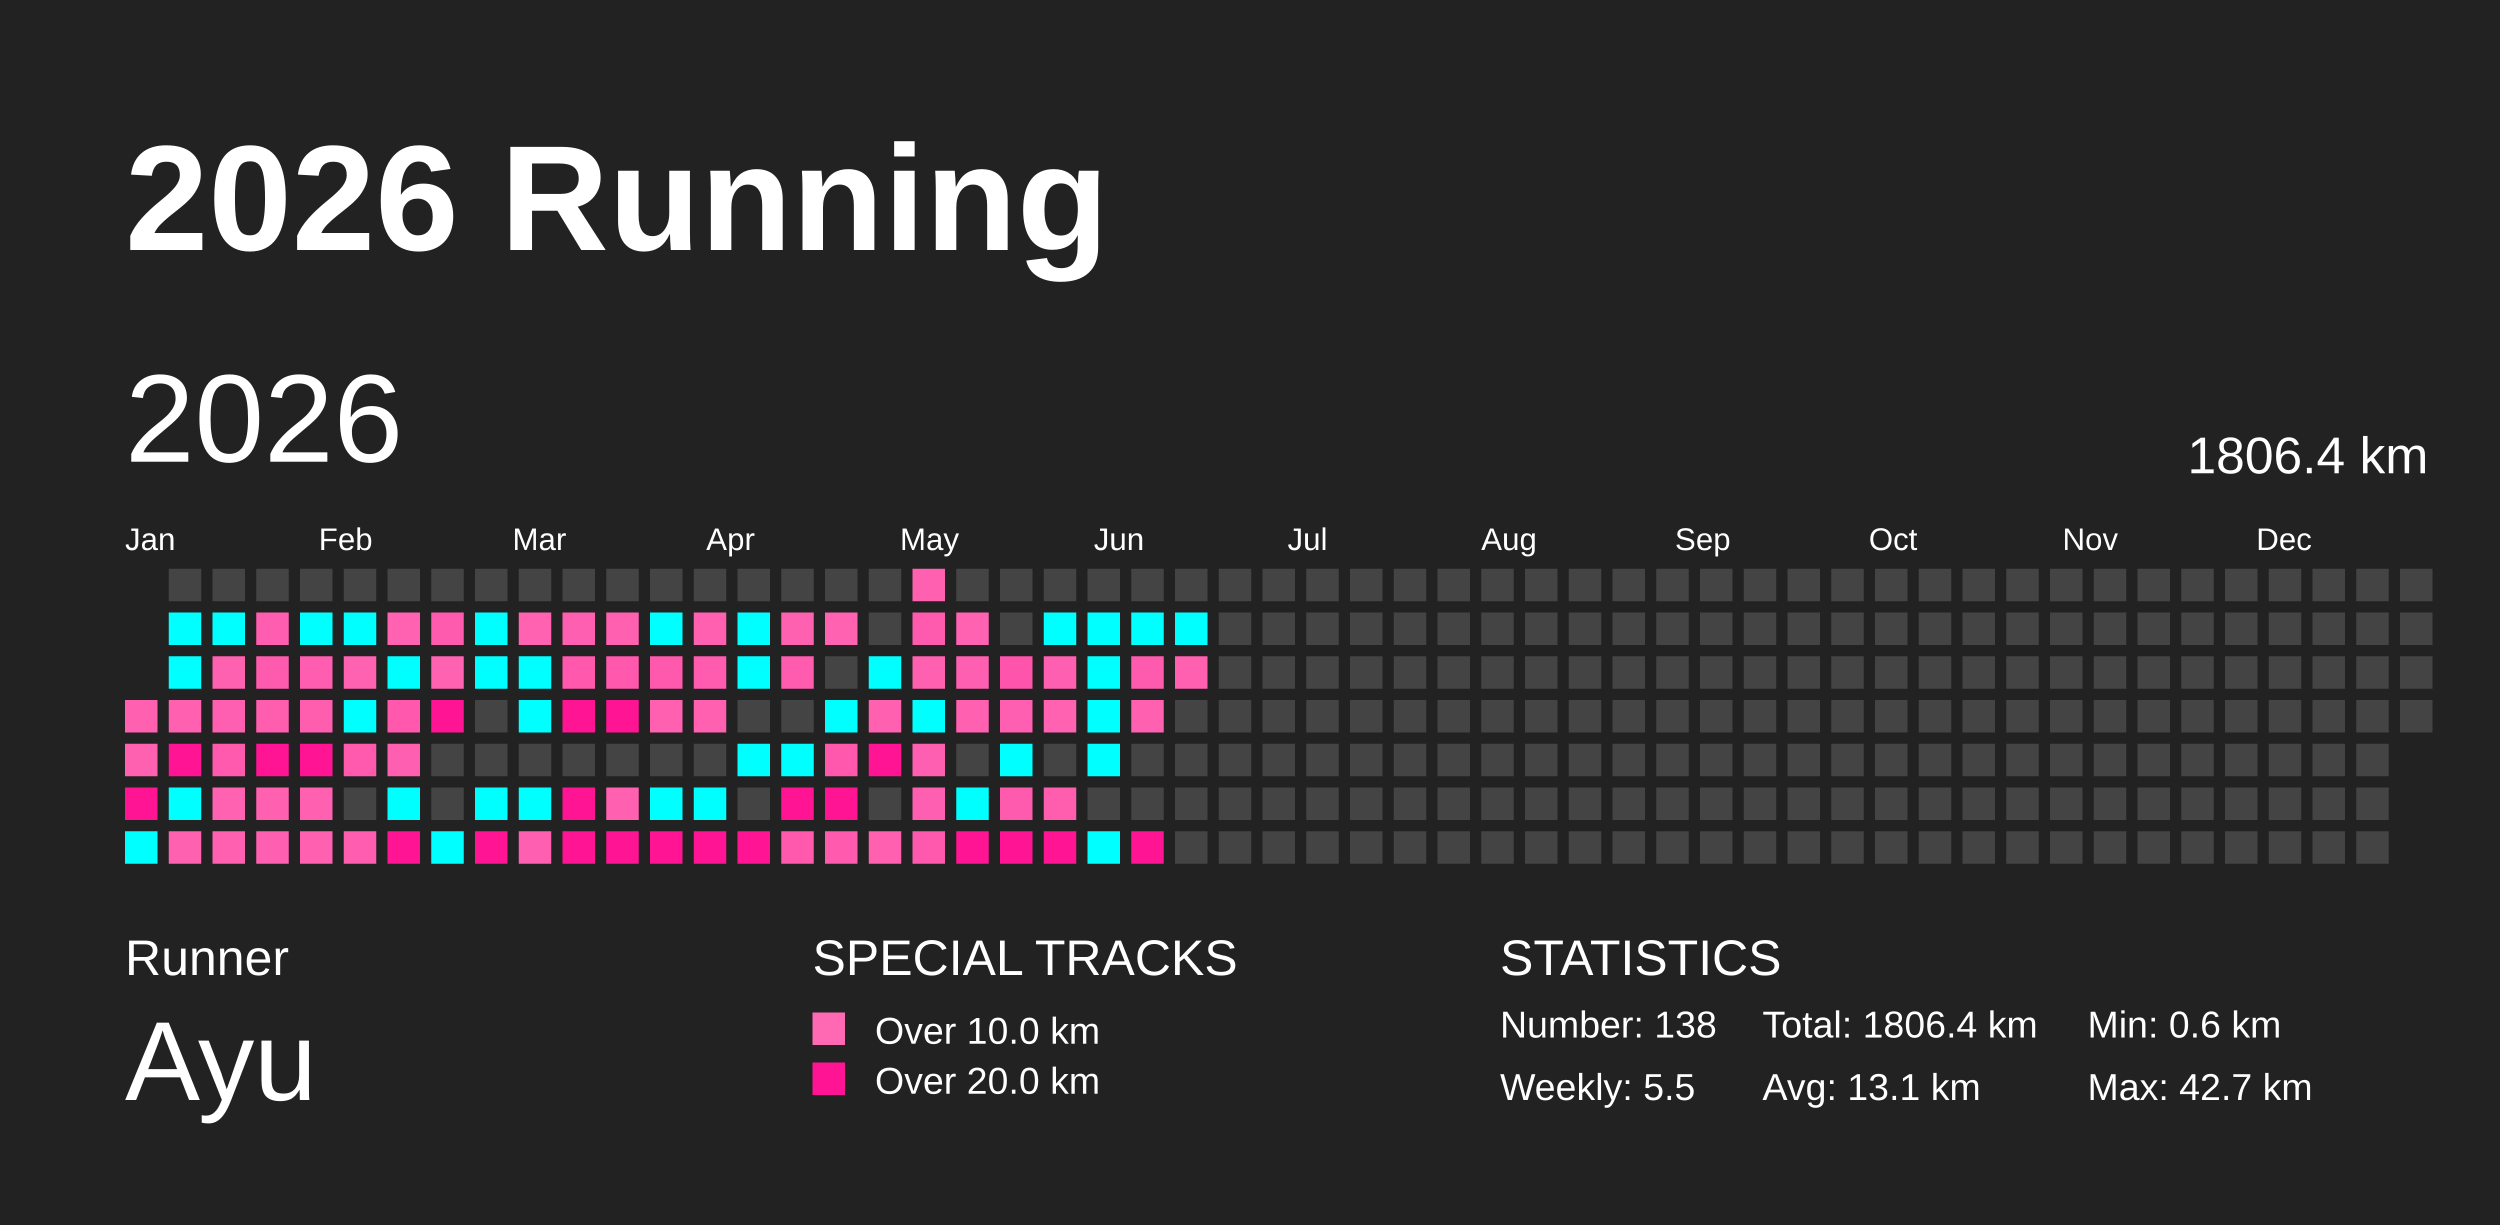
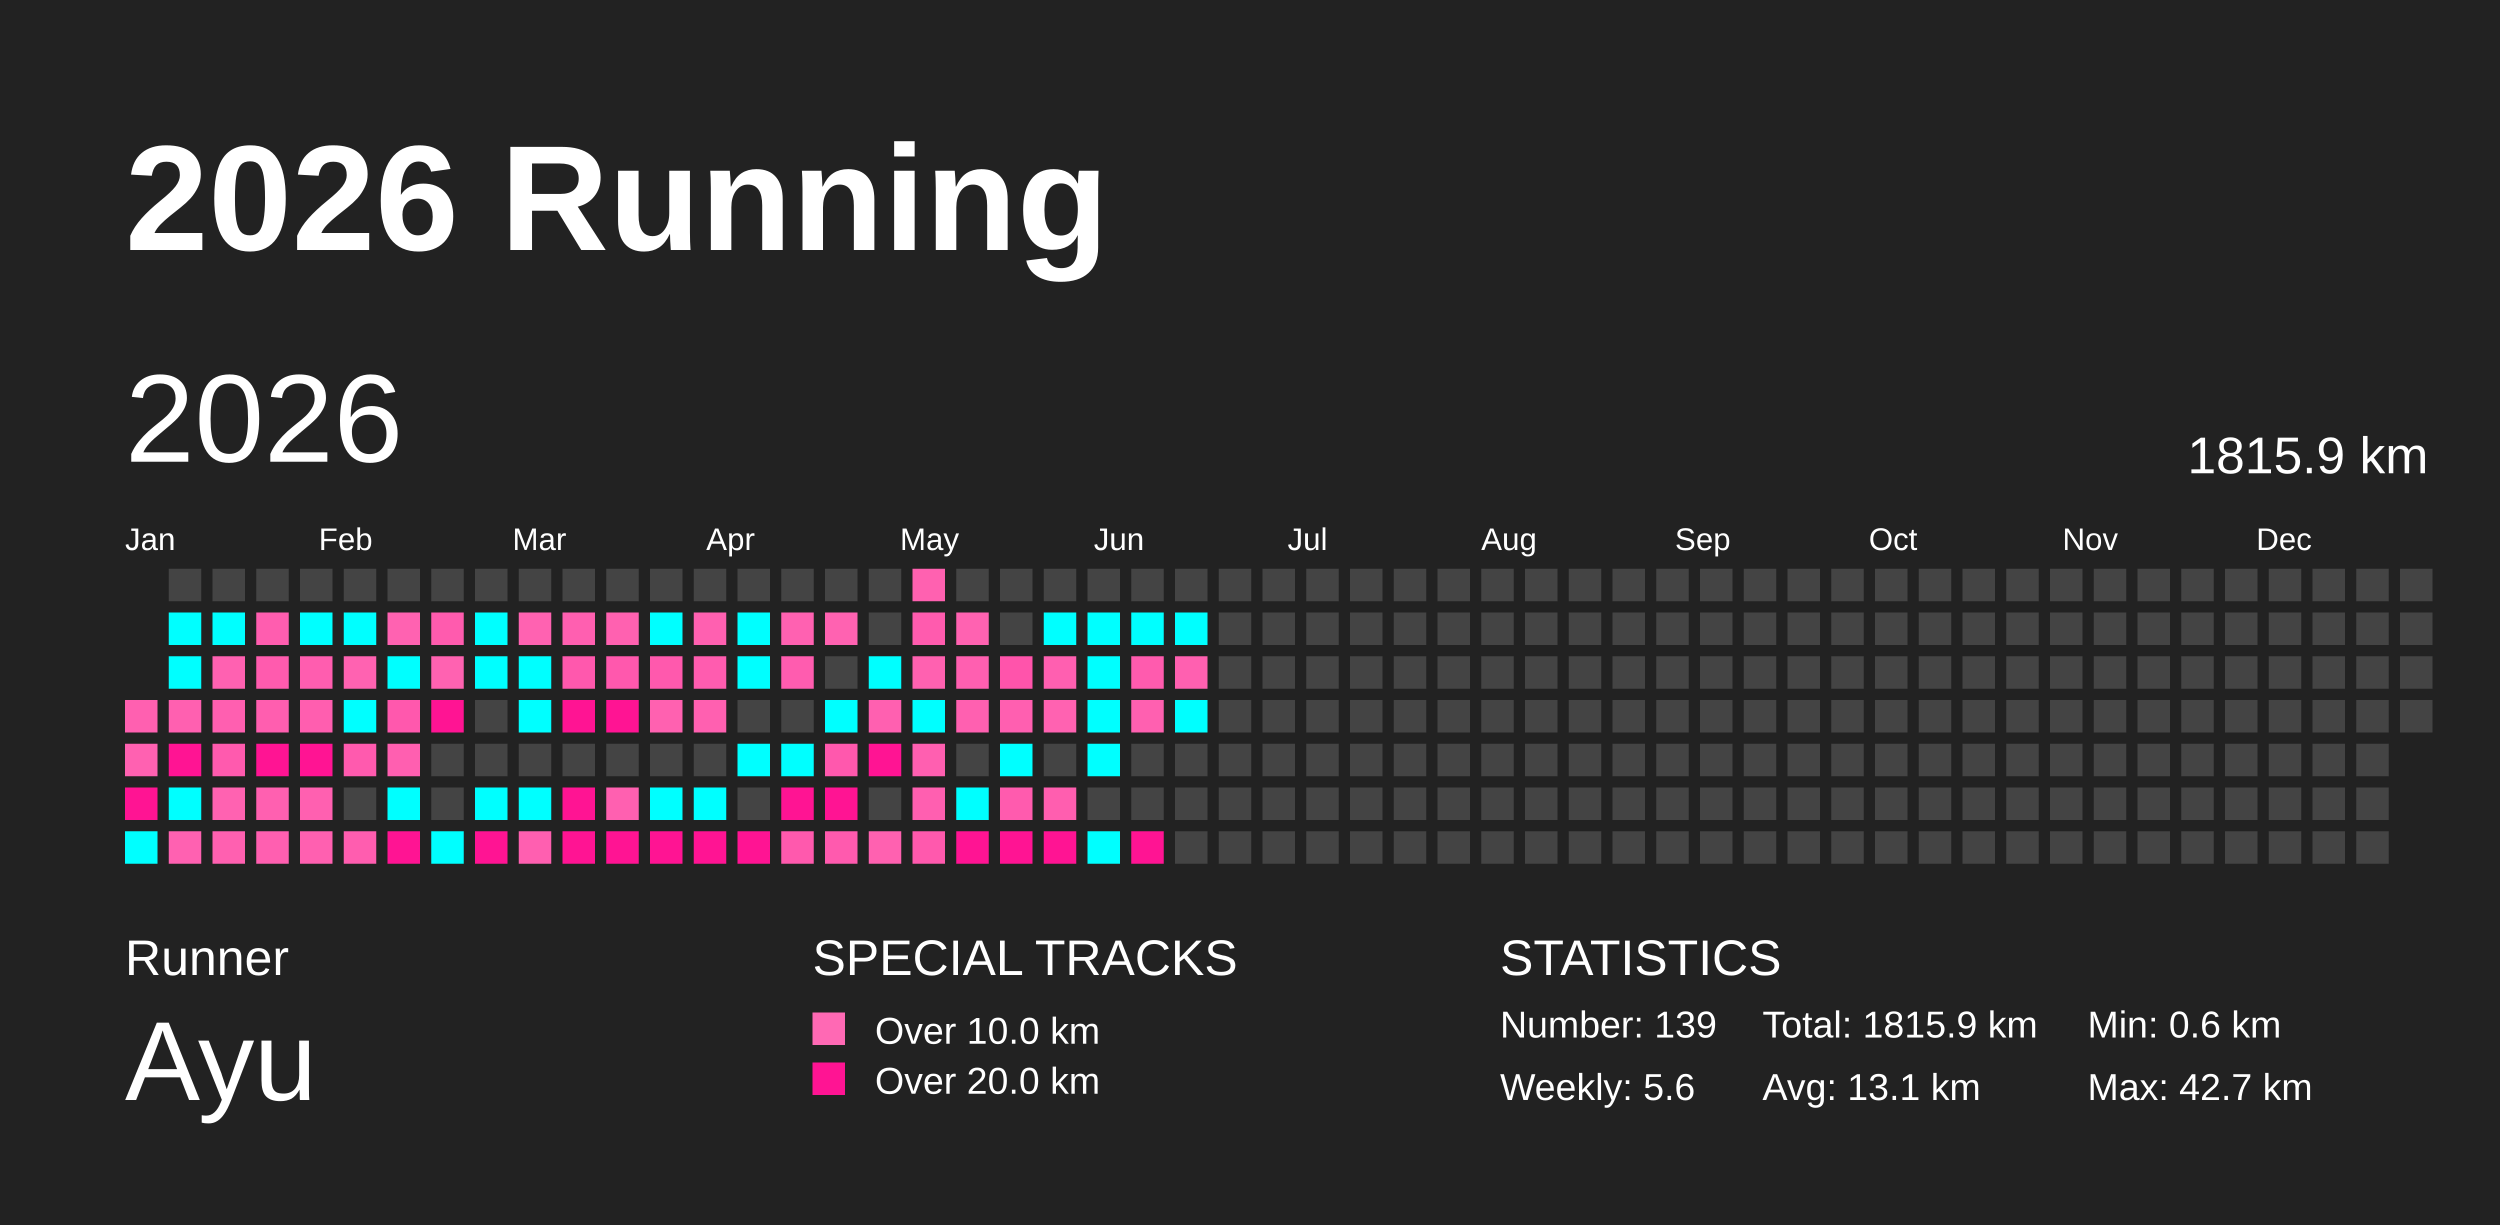
<svg xmlns="http://www.w3.org/2000/svg" baseProfile="full" height="98mm" version="1.1" viewBox="0,0,200,98" width="200mm">
  <defs />
  <rect fill="#222222" height="98" width="200" x="0" y="0" />
  <text fill="#FFFFFF" style="font-size:12px; font-family:Arial; font-weight:bold;" x="10" y="20">2026 Running</text>
  <text fill="#FFFFFF" style="font-size:4px; font-family:Arial" x="10" y="78">Runner</text>
  <text fill="#FFFFFF" style="font-size:9px; font-family:Arial" x="10" y="88">Ayu</text>
  <text fill="#FFFFFF" style="font-size:4px; font-family:Arial" x="65" y="78">SPECIAL TRACKS</text>
  <rect fill="#ff69b4" height="2.6" width="2.6" x="65" y="81" />
  <text fill="#FFFFFF" style="font-size:3px; font-family:Arial" x="70" y="83.5">Over 10.0 km</text>
  <rect fill="#ff1493" height="2.6" width="2.6" x="65" y="85" />
  <text fill="#FFFFFF" style="font-size:3px; font-family:Arial" x="70" y="87.5">Over 20.0 km</text>
  <text fill="#FFFFFF" style="font-size:4px; font-family:Arial" x="120" y="78">STATISTICS</text>
-   <text fill="#FFFFFF" style="font-size:3px; font-family:Arial" x="120" y="83">Number: 138</text>
-   <text fill="#FFFFFF" style="font-size:3px; font-family:Arial" x="120" y="88">Weekly: 5.5</text>
-   <text fill="#FFFFFF" style="font-size:3px; font-family:Arial" x="141" y="83">Total: 1806.4 km</text>
+   <text fill="#FFFFFF" style="font-size:3px; font-family:Arial" x="120" y="83">Number: 139</text>
+   <text fill="#FFFFFF" style="font-size:3px; font-family:Arial" x="120" y="88">Weekly: 5.6</text>
+   <text fill="#FFFFFF" style="font-size:3px; font-family:Arial" x="141" y="83">Total: 1815.9 km</text>
  <text fill="#FFFFFF" style="font-size:3px; font-family:Arial" x="141" y="88">Avg: 13.1 km</text>
  <text fill="#FFFFFF" style="font-size:3px; font-family:Arial" x="167" y="83">Min: 0.6 km</text>
  <text fill="#FFFFFF" style="font-size:3px; font-family:Arial" x="167" y="88">Max: 42.7 km</text>
  <text dominant-baseline="hanging" fill="#FFFFFF" style="font-size:10.0px; font-family:Arial;" x="10" y="30">2026</text>
-   <text dominant-baseline="hanging" fill="#FFFFFF" style="font-size:4.125px; font-family:Arial;" x="175" y="35">1806.4 km</text>
+   <text dominant-baseline="hanging" fill="#FFFFFF" style="font-size:4.125px; font-family:Arial;" x="175" y="35">1815.9 km</text>
  <text fill="#FFFFFF" style="font-size:2.5px; font-family:Arial" x="10.0" y="44">Jan</text>
  <text fill="#FFFFFF" style="font-size:2.5px; font-family:Arial" x="25.5" y="44">Feb</text>
  <text fill="#FFFFFF" style="font-size:2.5px; font-family:Arial" x="41.0" y="44">Mar</text>
  <text fill="#FFFFFF" style="font-size:2.5px; font-family:Arial" x="56.5" y="44">Apr</text>
  <text fill="#FFFFFF" style="font-size:2.5px; font-family:Arial" x="72.0" y="44">May</text>
  <text fill="#FFFFFF" style="font-size:2.5px; font-family:Arial" x="87.5" y="44">Jun</text>
  <text fill="#FFFFFF" style="font-size:2.5px; font-family:Arial" x="103.0" y="44">Jul</text>
  <text fill="#FFFFFF" style="font-size:2.5px; font-family:Arial" x="118.5" y="44">Aug</text>
  <text fill="#FFFFFF" style="font-size:2.5px; font-family:Arial" x="134.0" y="44">Sep</text>
  <text fill="#FFFFFF" style="font-size:2.5px; font-family:Arial" x="149.5" y="44">Oct</text>
  <text fill="#FFFFFF" style="font-size:2.5px; font-family:Arial" x="165.0" y="44">Nov</text>
  <text fill="#FFFFFF" style="font-size:2.5px; font-family:Arial" x="180.5" y="44">Dec</text>
  <rect fill="#ff60b0" height="2.6" width="2.6" x="10.0" y="56.0" />
  <rect fill="#ff61b1" height="2.6" width="2.6" x="10.0" y="59.5" />
  <rect fill="#ff1493" height="2.6" width="2.6" x="10.0" y="63.0" />
  <rect fill="#00ffff" height="2.6" width="2.6" x="10.0" y="66.5" />
  <rect fill="#444444" height="2.6" width="2.6" x="13.5" y="45.5" />
  <rect fill="#00ffff" height="2.6" width="2.6" x="13.5" y="49.0" />
  <rect fill="#00ffff" height="2.6" width="2.6" x="13.5" y="52.5" />
  <rect fill="#ff60b0" height="2.6" width="2.6" x="13.5" y="56.0" />
  <rect fill="#ff1493" height="2.6" width="2.6" x="13.5" y="59.5" />
  <rect fill="#00ffff" height="2.6" width="2.6" x="13.5" y="63.0" />
  <rect fill="#ff61b1" height="2.6" width="2.6" x="13.5" y="66.5" />
  <rect fill="#444444" height="2.6" width="2.6" x="17.0" y="45.5" />
  <rect fill="#00ffff" height="2.6" width="2.6" x="17.0" y="49.0" />
  <rect fill="#ff61b1" height="2.6" width="2.6" x="17.0" y="52.5" />
  <rect fill="#ff5fb0" height="2.6" width="2.6" x="17.0" y="56.0" />
  <rect fill="#ff5aae" height="2.6" width="2.6" x="17.0" y="59.5" />
  <rect fill="#ff62b1" height="2.6" width="2.6" x="17.0" y="63.0" />
  <rect fill="#ff60b0" height="2.6" width="2.6" x="17.0" y="66.5" />
  <rect fill="#444444" height="2.6" width="2.6" x="20.5" y="45.5" />
  <rect fill="#ff5daf" height="2.6" width="2.6" x="20.5" y="49.0" />
  <rect fill="#ff5bae" height="2.6" width="2.6" x="20.5" y="52.5" />
  <rect fill="#ff5eaf" height="2.6" width="2.6" x="20.5" y="56.0" />
  <rect fill="#ff1493" height="2.6" width="2.6" x="20.5" y="59.5" />
  <rect fill="#ff60b0" height="2.6" width="2.6" x="20.5" y="63.0" />
  <rect fill="#ff5fb0" height="2.6" width="2.6" x="20.5" y="66.5" />
  <rect fill="#444444" height="2.6" width="2.6" x="24.0" y="45.5" />
  <rect fill="#00ffff" height="2.6" width="2.6" x="24.0" y="49.0" />
  <rect fill="#ff5daf" height="2.6" width="2.6" x="24.0" y="52.5" />
  <rect fill="#ff5eaf" height="2.6" width="2.6" x="24.0" y="56.0" />
  <rect fill="#ff1493" height="2.6" width="2.6" x="24.0" y="59.5" />
  <rect fill="#ff60b0" height="2.6" width="2.6" x="24.0" y="63.0" />
  <rect fill="#ff60b0" height="2.6" width="2.6" x="24.0" y="66.5" />
  <rect fill="#444444" height="2.6" width="2.6" x="27.5" y="45.5" />
  <rect fill="#00ffff" height="2.6" width="2.6" x="27.5" y="49.0" />
  <rect fill="#ff62b1" height="2.6" width="2.6" x="27.5" y="52.5" />
  <rect fill="#00ffff" height="2.6" width="2.6" x="27.5" y="56.0" />
  <rect fill="#ff5aae" height="2.6" width="2.6" x="27.5" y="59.5" />
  <rect fill="#444444" height="2.6" width="2.6" x="27.5" y="63.0" />
  <rect fill="#ff5daf" height="2.6" width="2.6" x="27.5" y="66.5" />
  <rect fill="#444444" height="2.6" width="2.6" x="31.0" y="45.5" />
  <rect fill="#ff62b1" height="2.6" width="2.6" x="31.0" y="49.0" />
  <rect fill="#00ffff" height="2.6" width="2.6" x="31.0" y="52.5" />
  <rect fill="#ff58ad" height="2.6" width="2.6" x="31.0" y="56.0" />
  <rect fill="#ff5fb0" height="2.6" width="2.6" x="31.0" y="59.5" />
  <rect fill="#00ffff" height="2.6" width="2.6" x="31.0" y="63.0" />
  <rect fill="#ff1493" height="2.6" width="2.6" x="31.0" y="66.5" />
  <rect fill="#444444" height="2.6" width="2.6" x="34.5" y="45.5" />
  <rect fill="#ff5bae" height="2.6" width="2.6" x="34.5" y="49.0" />
  <rect fill="#ff62b1" height="2.6" width="2.6" x="34.5" y="52.5" />
  <rect fill="#ff1493" height="2.6" width="2.6" x="34.5" y="56.0" />
  <rect fill="#444444" height="2.6" width="2.6" x="34.5" y="59.5" />
  <rect fill="#444444" height="2.6" width="2.6" x="34.5" y="63.0" />
  <rect fill="#00ffff" height="2.6" width="2.6" x="34.5" y="66.5" />
  <rect fill="#444444" height="2.6" width="2.6" x="38.0" y="45.5" />
  <rect fill="#00ffff" height="2.6" width="2.6" x="38.0" y="49.0" />
  <rect fill="#00ffff" height="2.6" width="2.6" x="38.0" y="52.5" />
  <rect fill="#444444" height="2.6" width="2.6" x="38.0" y="56.0" />
  <rect fill="#444444" height="2.6" width="2.6" x="38.0" y="59.5" />
  <rect fill="#00ffff" height="2.6" width="2.6" x="38.0" y="63.0" />
  <rect fill="#ff1493" height="2.6" width="2.6" x="38.0" y="66.5" />
  <rect fill="#444444" height="2.6" width="2.6" x="41.5" y="45.5" />
  <rect fill="#ff62b1" height="2.6" width="2.6" x="41.5" y="49.0" />
  <rect fill="#00ffff" height="2.6" width="2.6" x="41.5" y="52.5" />
  <rect fill="#00ffff" height="2.6" width="2.6" x="41.5" y="56.0" />
  <rect fill="#444444" height="2.6" width="2.6" x="41.5" y="59.5" />
  <rect fill="#00ffff" height="2.6" width="2.6" x="41.5" y="63.0" />
  <rect fill="#ff5fb0" height="2.6" width="2.6" x="41.5" y="66.5" />
  <rect fill="#444444" height="2.6" width="2.6" x="45.0" y="45.5" />
  <rect fill="#ff5fb0" height="2.6" width="2.6" x="45.0" y="49.0" />
  <rect fill="#ff58ad" height="2.6" width="2.6" x="45.0" y="52.5" />
  <rect fill="#ff1493" height="2.6" width="2.6" x="45.0" y="56.0" />
  <rect fill="#444444" height="2.6" width="2.6" x="45.0" y="59.5" />
  <rect fill="#ff1493" height="2.6" width="2.6" x="45.0" y="63.0" />
  <rect fill="#ff1493" height="2.6" width="2.6" x="45.0" y="66.5" />
  <rect fill="#444444" height="2.6" width="2.6" x="48.5" y="45.5" />
  <rect fill="#ff61b0" height="2.6" width="2.6" x="48.5" y="49.0" />
  <rect fill="#ff58ad" height="2.6" width="2.6" x="48.5" y="52.5" />
  <rect fill="#ff1493" height="2.6" width="2.6" x="48.5" y="56.0" />
  <rect fill="#444444" height="2.6" width="2.6" x="48.5" y="59.5" />
  <rect fill="#ff60b0" height="2.6" width="2.6" x="48.5" y="63.0" />
  <rect fill="#ff1493" height="2.6" width="2.6" x="48.5" y="66.5" />
  <rect fill="#444444" height="2.6" width="2.6" x="52.0" y="45.5" />
  <rect fill="#00ffff" height="2.6" width="2.6" x="52.0" y="49.0" />
  <rect fill="#ff59ad" height="2.6" width="2.6" x="52.0" y="52.5" />
  <rect fill="#ff61b0" height="2.6" width="2.6" x="52.0" y="56.0" />
  <rect fill="#444444" height="2.6" width="2.6" x="52.0" y="59.5" />
  <rect fill="#00ffff" height="2.6" width="2.6" x="52.0" y="63.0" />
  <rect fill="#ff1493" height="2.6" width="2.6" x="52.0" y="66.5" />
  <rect fill="#444444" height="2.6" width="2.6" x="55.5" y="45.5" />
  <rect fill="#ff60b0" height="2.6" width="2.6" x="55.5" y="49.0" />
  <rect fill="#ff5caf" height="2.6" width="2.6" x="55.5" y="52.5" />
  <rect fill="#ff60b0" height="2.6" width="2.6" x="55.5" y="56.0" />
  <rect fill="#444444" height="2.6" width="2.6" x="55.5" y="59.5" />
  <rect fill="#00ffff" height="2.6" width="2.6" x="55.5" y="63.0" />
  <rect fill="#ff1493" height="2.6" width="2.6" x="55.5" y="66.5" />
  <rect fill="#444444" height="2.6" width="2.6" x="59.0" y="45.5" />
  <rect fill="#00ffff" height="2.6" width="2.6" x="59.0" y="49.0" />
  <rect fill="#00ffff" height="2.6" width="2.6" x="59.0" y="52.5" />
  <rect fill="#444444" height="2.6" width="2.6" x="59.0" y="56.0" />
  <rect fill="#00ffff" height="2.6" width="2.6" x="59.0" y="59.5" />
  <rect fill="#444444" height="2.6" width="2.6" x="59.0" y="63.0" />
  <rect fill="#ff1493" height="2.6" width="2.6" x="59.0" y="66.5" />
  <rect fill="#444444" height="2.6" width="2.6" x="62.5" y="45.5" />
  <rect fill="#ff61b1" height="2.6" width="2.6" x="62.5" y="49.0" />
  <rect fill="#ff5caf" height="2.6" width="2.6" x="62.5" y="52.5" />
  <rect fill="#444444" height="2.6" width="2.6" x="62.5" y="56.0" />
  <rect fill="#00ffff" height="2.6" width="2.6" x="62.5" y="59.5" />
  <rect fill="#ff1493" height="2.6" width="2.6" x="62.5" y="63.0" />
  <rect fill="#ff59ad" height="2.6" width="2.6" x="62.5" y="66.5" />
  <rect fill="#444444" height="2.6" width="2.6" x="66.0" y="45.5" />
  <rect fill="#ff62b1" height="2.6" width="2.6" x="66.0" y="49.0" />
  <rect fill="#444444" height="2.6" width="2.6" x="66.0" y="52.5" />
  <rect fill="#00ffff" height="2.6" width="2.6" x="66.0" y="56.0" />
  <rect fill="#ff58ad" height="2.6" width="2.6" x="66.0" y="59.5" />
  <rect fill="#ff1493" height="2.6" width="2.6" x="66.0" y="63.0" />
  <rect fill="#ff5aae" height="2.6" width="2.6" x="66.0" y="66.5" />
  <rect fill="#444444" height="2.6" width="2.6" x="69.5" y="45.5" />
  <rect fill="#444444" height="2.6" width="2.6" x="69.5" y="49.0" />
  <rect fill="#00ffff" height="2.6" width="2.6" x="69.5" y="52.5" />
  <rect fill="#ff60b0" height="2.6" width="2.6" x="69.5" y="56.0" />
  <rect fill="#ff1493" height="2.6" width="2.6" x="69.5" y="59.5" />
  <rect fill="#444444" height="2.6" width="2.6" x="69.5" y="63.0" />
  <rect fill="#ff61b0" height="2.6" width="2.6" x="69.5" y="66.5" />
  <rect fill="#ff61b0" height="2.6" width="2.6" x="73.0" y="45.5" />
  <rect fill="#ff5bae" height="2.6" width="2.6" x="73.0" y="49.0" />
  <rect fill="#ff61b0" height="2.6" width="2.6" x="73.0" y="52.5" />
  <rect fill="#00ffff" height="2.6" width="2.6" x="73.0" y="56.0" />
  <rect fill="#ff5fb0" height="2.6" width="2.6" x="73.0" y="59.5" />
  <rect fill="#ff5fb0" height="2.6" width="2.6" x="73.0" y="63.0" />
  <rect fill="#ff59ad" height="2.6" width="2.6" x="73.0" y="66.5" />
  <rect fill="#444444" height="2.6" width="2.6" x="76.5" y="45.5" />
  <rect fill="#ff62b1" height="2.6" width="2.6" x="76.5" y="49.0" />
  <rect fill="#ff5fb0" height="2.6" width="2.6" x="76.5" y="52.5" />
  <rect fill="#ff60b0" height="2.6" width="2.6" x="76.5" y="56.0" />
  <rect fill="#444444" height="2.6" width="2.6" x="76.5" y="59.5" />
  <rect fill="#00ffff" height="2.6" width="2.6" x="76.5" y="63.0" />
  <rect fill="#ff1493" height="2.6" width="2.6" x="76.5" y="66.5" />
  <rect fill="#444444" height="2.6" width="2.6" x="80.0" y="45.5" />
  <rect fill="#444444" height="2.6" width="2.6" x="80.0" y="49.0" />
  <rect fill="#ff54ab" height="2.6" width="2.6" x="80.0" y="52.5" />
  <rect fill="#ff5fb0" height="2.6" width="2.6" x="80.0" y="56.0" />
  <rect fill="#00ffff" height="2.6" width="2.6" x="80.0" y="59.5" />
  <rect fill="#ff5bae" height="2.6" width="2.6" x="80.0" y="63.0" />
  <rect fill="#ff1493" height="2.6" width="2.6" x="80.0" y="66.5" />
  <rect fill="#444444" height="2.6" width="2.6" x="83.5" y="45.5" />
  <rect fill="#00ffff" height="2.6" width="2.6" x="83.5" y="49.0" />
  <rect fill="#ff5fb0" height="2.6" width="2.6" x="83.5" y="52.5" />
  <rect fill="#ff62b1" height="2.6" width="2.6" x="83.5" y="56.0" />
  <rect fill="#444444" height="2.6" width="2.6" x="83.5" y="59.5" />
  <rect fill="#ff5eaf" height="2.6" width="2.6" x="83.5" y="63.0" />
  <rect fill="#ff1493" height="2.6" width="2.6" x="83.5" y="66.5" />
  <rect fill="#444444" height="2.6" width="2.6" x="87.0" y="45.5" />
  <rect fill="#00ffff" height="2.6" width="2.6" x="87.0" y="49.0" />
  <rect fill="#00ffff" height="2.6" width="2.6" x="87.0" y="52.5" />
  <rect fill="#00ffff" height="2.6" width="2.6" x="87.0" y="56.0" />
  <rect fill="#00ffff" height="2.6" width="2.6" x="87.0" y="59.5" />
  <rect fill="#444444" height="2.6" width="2.6" x="87.0" y="63.0" />
  <rect fill="#00ffff" height="2.6" width="2.6" x="87.0" y="66.5" />
  <rect fill="#444444" height="2.6" width="2.6" x="90.5" y="45.5" />
  <rect fill="#00ffff" height="2.6" width="2.6" x="90.5" y="49.0" />
  <rect fill="#ff5bae" height="2.6" width="2.6" x="90.5" y="52.5" />
  <rect fill="#ff60b0" height="2.6" width="2.6" x="90.5" y="56.0" />
  <rect fill="#444444" height="2.6" width="2.6" x="90.5" y="59.5" />
  <rect fill="#444444" height="2.6" width="2.6" x="90.5" y="63.0" />
  <rect fill="#ff1493" height="2.6" width="2.6" x="90.5" y="66.5" />
  <rect fill="#444444" height="2.6" width="2.6" x="94.0" y="45.5" />
  <rect fill="#00ffff" height="2.6" width="2.6" x="94.0" y="49.0" />
  <rect fill="#ff60b0" height="2.6" width="2.6" x="94.0" y="52.5" />
-   <rect fill="#444444" height="2.6" width="2.6" x="94.0" y="56.0" />
+   <rect fill="#00ffff" height="2.6" width="2.6" x="94.0" y="56.0" />
  <rect fill="#444444" height="2.6" width="2.6" x="94.0" y="59.5" />
  <rect fill="#444444" height="2.6" width="2.6" x="94.0" y="63.0" />
  <rect fill="#444444" height="2.6" width="2.6" x="94.0" y="66.5" />
  <rect fill="#444444" height="2.6" width="2.6" x="97.5" y="45.5" />
  <rect fill="#444444" height="2.6" width="2.6" x="97.5" y="49.0" />
  <rect fill="#444444" height="2.6" width="2.6" x="97.5" y="52.5" />
  <rect fill="#444444" height="2.6" width="2.6" x="97.5" y="56.0" />
  <rect fill="#444444" height="2.6" width="2.6" x="97.5" y="59.5" />
  <rect fill="#444444" height="2.6" width="2.6" x="97.5" y="63.0" />
  <rect fill="#444444" height="2.6" width="2.6" x="97.5" y="66.5" />
  <rect fill="#444444" height="2.6" width="2.6" x="101.0" y="45.5" />
  <rect fill="#444444" height="2.6" width="2.6" x="101.0" y="49.0" />
  <rect fill="#444444" height="2.6" width="2.6" x="101.0" y="52.5" />
  <rect fill="#444444" height="2.6" width="2.6" x="101.0" y="56.0" />
  <rect fill="#444444" height="2.6" width="2.6" x="101.0" y="59.5" />
  <rect fill="#444444" height="2.6" width="2.6" x="101.0" y="63.0" />
  <rect fill="#444444" height="2.6" width="2.6" x="101.0" y="66.5" />
  <rect fill="#444444" height="2.6" width="2.6" x="104.5" y="45.5" />
  <rect fill="#444444" height="2.6" width="2.6" x="104.5" y="49.0" />
  <rect fill="#444444" height="2.6" width="2.6" x="104.5" y="52.5" />
  <rect fill="#444444" height="2.6" width="2.6" x="104.5" y="56.0" />
  <rect fill="#444444" height="2.6" width="2.6" x="104.5" y="59.5" />
  <rect fill="#444444" height="2.6" width="2.6" x="104.5" y="63.0" />
  <rect fill="#444444" height="2.6" width="2.6" x="104.5" y="66.5" />
  <rect fill="#444444" height="2.6" width="2.6" x="108.0" y="45.5" />
  <rect fill="#444444" height="2.6" width="2.6" x="108.0" y="49.0" />
  <rect fill="#444444" height="2.6" width="2.6" x="108.0" y="52.5" />
  <rect fill="#444444" height="2.6" width="2.6" x="108.0" y="56.0" />
  <rect fill="#444444" height="2.6" width="2.6" x="108.0" y="59.5" />
  <rect fill="#444444" height="2.6" width="2.6" x="108.0" y="63.0" />
  <rect fill="#444444" height="2.6" width="2.6" x="108.0" y="66.5" />
  <rect fill="#444444" height="2.6" width="2.6" x="111.5" y="45.5" />
  <rect fill="#444444" height="2.6" width="2.6" x="111.5" y="49.0" />
  <rect fill="#444444" height="2.6" width="2.6" x="111.5" y="52.5" />
  <rect fill="#444444" height="2.6" width="2.6" x="111.5" y="56.0" />
  <rect fill="#444444" height="2.6" width="2.6" x="111.5" y="59.5" />
  <rect fill="#444444" height="2.6" width="2.6" x="111.5" y="63.0" />
  <rect fill="#444444" height="2.6" width="2.6" x="111.5" y="66.5" />
  <rect fill="#444444" height="2.6" width="2.6" x="115.0" y="45.5" />
  <rect fill="#444444" height="2.6" width="2.6" x="115.0" y="49.0" />
  <rect fill="#444444" height="2.6" width="2.6" x="115.0" y="52.5" />
  <rect fill="#444444" height="2.6" width="2.6" x="115.0" y="56.0" />
  <rect fill="#444444" height="2.6" width="2.6" x="115.0" y="59.5" />
  <rect fill="#444444" height="2.6" width="2.6" x="115.0" y="63.0" />
  <rect fill="#444444" height="2.6" width="2.6" x="115.0" y="66.5" />
  <rect fill="#444444" height="2.6" width="2.6" x="118.5" y="45.5" />
  <rect fill="#444444" height="2.6" width="2.6" x="118.5" y="49.0" />
  <rect fill="#444444" height="2.6" width="2.6" x="118.5" y="52.5" />
  <rect fill="#444444" height="2.6" width="2.6" x="118.5" y="56.0" />
  <rect fill="#444444" height="2.6" width="2.6" x="118.5" y="59.5" />
  <rect fill="#444444" height="2.6" width="2.6" x="118.5" y="63.0" />
  <rect fill="#444444" height="2.6" width="2.6" x="118.5" y="66.5" />
  <rect fill="#444444" height="2.6" width="2.6" x="122.0" y="45.5" />
  <rect fill="#444444" height="2.6" width="2.6" x="122.0" y="49.0" />
  <rect fill="#444444" height="2.6" width="2.6" x="122.0" y="52.5" />
  <rect fill="#444444" height="2.6" width="2.6" x="122.0" y="56.0" />
  <rect fill="#444444" height="2.6" width="2.6" x="122.0" y="59.5" />
  <rect fill="#444444" height="2.6" width="2.6" x="122.0" y="63.0" />
  <rect fill="#444444" height="2.6" width="2.6" x="122.0" y="66.5" />
  <rect fill="#444444" height="2.6" width="2.6" x="125.5" y="45.5" />
  <rect fill="#444444" height="2.6" width="2.6" x="125.5" y="49.0" />
  <rect fill="#444444" height="2.6" width="2.6" x="125.5" y="52.5" />
  <rect fill="#444444" height="2.6" width="2.6" x="125.5" y="56.0" />
  <rect fill="#444444" height="2.6" width="2.6" x="125.5" y="59.5" />
  <rect fill="#444444" height="2.6" width="2.6" x="125.5" y="63.0" />
  <rect fill="#444444" height="2.6" width="2.6" x="125.5" y="66.5" />
  <rect fill="#444444" height="2.6" width="2.6" x="129.0" y="45.5" />
  <rect fill="#444444" height="2.6" width="2.6" x="129.0" y="49.0" />
  <rect fill="#444444" height="2.6" width="2.6" x="129.0" y="52.5" />
  <rect fill="#444444" height="2.6" width="2.6" x="129.0" y="56.0" />
  <rect fill="#444444" height="2.6" width="2.6" x="129.0" y="59.5" />
  <rect fill="#444444" height="2.6" width="2.6" x="129.0" y="63.0" />
  <rect fill="#444444" height="2.6" width="2.6" x="129.0" y="66.5" />
  <rect fill="#444444" height="2.6" width="2.6" x="132.5" y="45.5" />
  <rect fill="#444444" height="2.6" width="2.6" x="132.5" y="49.0" />
  <rect fill="#444444" height="2.6" width="2.6" x="132.5" y="52.5" />
  <rect fill="#444444" height="2.6" width="2.6" x="132.5" y="56.0" />
  <rect fill="#444444" height="2.6" width="2.6" x="132.5" y="59.5" />
  <rect fill="#444444" height="2.6" width="2.6" x="132.5" y="63.0" />
  <rect fill="#444444" height="2.6" width="2.6" x="132.5" y="66.5" />
  <rect fill="#444444" height="2.6" width="2.6" x="136.0" y="45.5" />
  <rect fill="#444444" height="2.6" width="2.6" x="136.0" y="49.0" />
  <rect fill="#444444" height="2.6" width="2.6" x="136.0" y="52.5" />
  <rect fill="#444444" height="2.6" width="2.6" x="136.0" y="56.0" />
  <rect fill="#444444" height="2.6" width="2.6" x="136.0" y="59.5" />
  <rect fill="#444444" height="2.6" width="2.6" x="136.0" y="63.0" />
  <rect fill="#444444" height="2.6" width="2.6" x="136.0" y="66.5" />
  <rect fill="#444444" height="2.6" width="2.6" x="139.5" y="45.5" />
  <rect fill="#444444" height="2.6" width="2.6" x="139.5" y="49.0" />
  <rect fill="#444444" height="2.6" width="2.6" x="139.5" y="52.5" />
  <rect fill="#444444" height="2.6" width="2.6" x="139.5" y="56.0" />
  <rect fill="#444444" height="2.6" width="2.6" x="139.5" y="59.5" />
  <rect fill="#444444" height="2.6" width="2.6" x="139.5" y="63.0" />
  <rect fill="#444444" height="2.6" width="2.6" x="139.5" y="66.5" />
  <rect fill="#444444" height="2.6" width="2.6" x="143.0" y="45.5" />
  <rect fill="#444444" height="2.6" width="2.6" x="143.0" y="49.0" />
  <rect fill="#444444" height="2.6" width="2.6" x="143.0" y="52.5" />
  <rect fill="#444444" height="2.6" width="2.6" x="143.0" y="56.0" />
  <rect fill="#444444" height="2.6" width="2.6" x="143.0" y="59.5" />
  <rect fill="#444444" height="2.6" width="2.6" x="143.0" y="63.0" />
  <rect fill="#444444" height="2.6" width="2.6" x="143.0" y="66.5" />
  <rect fill="#444444" height="2.6" width="2.6" x="146.5" y="45.5" />
  <rect fill="#444444" height="2.6" width="2.6" x="146.5" y="49.0" />
  <rect fill="#444444" height="2.6" width="2.6" x="146.5" y="52.5" />
  <rect fill="#444444" height="2.6" width="2.6" x="146.5" y="56.0" />
  <rect fill="#444444" height="2.6" width="2.6" x="146.5" y="59.5" />
  <rect fill="#444444" height="2.6" width="2.6" x="146.5" y="63.0" />
  <rect fill="#444444" height="2.6" width="2.6" x="146.5" y="66.5" />
  <rect fill="#444444" height="2.6" width="2.6" x="150.0" y="45.5" />
  <rect fill="#444444" height="2.6" width="2.6" x="150.0" y="49.0" />
  <rect fill="#444444" height="2.6" width="2.6" x="150.0" y="52.5" />
  <rect fill="#444444" height="2.6" width="2.6" x="150.0" y="56.0" />
  <rect fill="#444444" height="2.6" width="2.6" x="150.0" y="59.5" />
  <rect fill="#444444" height="2.6" width="2.6" x="150.0" y="63.0" />
  <rect fill="#444444" height="2.6" width="2.6" x="150.0" y="66.5" />
  <rect fill="#444444" height="2.6" width="2.6" x="153.5" y="45.5" />
  <rect fill="#444444" height="2.6" width="2.6" x="153.5" y="49.0" />
  <rect fill="#444444" height="2.6" width="2.6" x="153.5" y="52.5" />
  <rect fill="#444444" height="2.6" width="2.6" x="153.5" y="56.0" />
  <rect fill="#444444" height="2.6" width="2.6" x="153.5" y="59.5" />
  <rect fill="#444444" height="2.6" width="2.6" x="153.5" y="63.0" />
  <rect fill="#444444" height="2.6" width="2.6" x="153.5" y="66.5" />
  <rect fill="#444444" height="2.6" width="2.6" x="157.0" y="45.5" />
  <rect fill="#444444" height="2.6" width="2.6" x="157.0" y="49.0" />
  <rect fill="#444444" height="2.6" width="2.6" x="157.0" y="52.5" />
  <rect fill="#444444" height="2.6" width="2.6" x="157.0" y="56.0" />
  <rect fill="#444444" height="2.6" width="2.6" x="157.0" y="59.5" />
  <rect fill="#444444" height="2.6" width="2.6" x="157.0" y="63.0" />
  <rect fill="#444444" height="2.6" width="2.6" x="157.0" y="66.5" />
  <rect fill="#444444" height="2.6" width="2.6" x="160.5" y="45.5" />
  <rect fill="#444444" height="2.6" width="2.6" x="160.5" y="49.0" />
  <rect fill="#444444" height="2.6" width="2.6" x="160.5" y="52.5" />
  <rect fill="#444444" height="2.6" width="2.6" x="160.5" y="56.0" />
  <rect fill="#444444" height="2.6" width="2.6" x="160.5" y="59.5" />
  <rect fill="#444444" height="2.6" width="2.6" x="160.5" y="63.0" />
  <rect fill="#444444" height="2.6" width="2.6" x="160.5" y="66.5" />
  <rect fill="#444444" height="2.6" width="2.6" x="164.0" y="45.5" />
  <rect fill="#444444" height="2.6" width="2.6" x="164.0" y="49.0" />
  <rect fill="#444444" height="2.6" width="2.6" x="164.0" y="52.5" />
  <rect fill="#444444" height="2.6" width="2.6" x="164.0" y="56.0" />
  <rect fill="#444444" height="2.6" width="2.6" x="164.0" y="59.5" />
  <rect fill="#444444" height="2.6" width="2.6" x="164.0" y="63.0" />
  <rect fill="#444444" height="2.6" width="2.6" x="164.0" y="66.5" />
  <rect fill="#444444" height="2.6" width="2.6" x="167.5" y="45.5" />
  <rect fill="#444444" height="2.6" width="2.6" x="167.5" y="49.0" />
  <rect fill="#444444" height="2.6" width="2.6" x="167.5" y="52.5" />
  <rect fill="#444444" height="2.6" width="2.6" x="167.5" y="56.0" />
  <rect fill="#444444" height="2.6" width="2.6" x="167.5" y="59.5" />
  <rect fill="#444444" height="2.6" width="2.6" x="167.5" y="63.0" />
  <rect fill="#444444" height="2.6" width="2.6" x="167.5" y="66.5" />
  <rect fill="#444444" height="2.6" width="2.6" x="171.0" y="45.5" />
  <rect fill="#444444" height="2.6" width="2.6" x="171.0" y="49.0" />
  <rect fill="#444444" height="2.6" width="2.6" x="171.0" y="52.5" />
  <rect fill="#444444" height="2.6" width="2.6" x="171.0" y="56.0" />
  <rect fill="#444444" height="2.6" width="2.6" x="171.0" y="59.5" />
  <rect fill="#444444" height="2.6" width="2.6" x="171.0" y="63.0" />
  <rect fill="#444444" height="2.6" width="2.6" x="171.0" y="66.5" />
  <rect fill="#444444" height="2.6" width="2.6" x="174.5" y="45.5" />
  <rect fill="#444444" height="2.6" width="2.6" x="174.5" y="49.0" />
  <rect fill="#444444" height="2.6" width="2.6" x="174.5" y="52.5" />
  <rect fill="#444444" height="2.6" width="2.6" x="174.5" y="56.0" />
  <rect fill="#444444" height="2.6" width="2.6" x="174.5" y="59.5" />
  <rect fill="#444444" height="2.6" width="2.6" x="174.5" y="63.0" />
  <rect fill="#444444" height="2.6" width="2.6" x="174.5" y="66.5" />
  <rect fill="#444444" height="2.6" width="2.6" x="178.0" y="45.5" />
  <rect fill="#444444" height="2.6" width="2.6" x="178.0" y="49.0" />
  <rect fill="#444444" height="2.6" width="2.6" x="178.0" y="52.5" />
  <rect fill="#444444" height="2.6" width="2.6" x="178.0" y="56.0" />
  <rect fill="#444444" height="2.6" width="2.6" x="178.0" y="59.5" />
  <rect fill="#444444" height="2.6" width="2.6" x="178.0" y="63.0" />
  <rect fill="#444444" height="2.6" width="2.6" x="178.0" y="66.5" />
  <rect fill="#444444" height="2.6" width="2.6" x="181.5" y="45.5" />
  <rect fill="#444444" height="2.6" width="2.6" x="181.5" y="49.0" />
  <rect fill="#444444" height="2.6" width="2.6" x="181.5" y="52.5" />
  <rect fill="#444444" height="2.6" width="2.6" x="181.5" y="56.0" />
  <rect fill="#444444" height="2.6" width="2.6" x="181.5" y="59.5" />
  <rect fill="#444444" height="2.6" width="2.6" x="181.5" y="63.0" />
  <rect fill="#444444" height="2.6" width="2.6" x="181.5" y="66.5" />
  <rect fill="#444444" height="2.6" width="2.6" x="185.0" y="45.5" />
  <rect fill="#444444" height="2.6" width="2.6" x="185.0" y="49.0" />
  <rect fill="#444444" height="2.6" width="2.6" x="185.0" y="52.5" />
  <rect fill="#444444" height="2.6" width="2.6" x="185.0" y="56.0" />
  <rect fill="#444444" height="2.6" width="2.6" x="185.0" y="59.5" />
  <rect fill="#444444" height="2.6" width="2.6" x="185.0" y="63.0" />
  <rect fill="#444444" height="2.6" width="2.6" x="185.0" y="66.5" />
  <rect fill="#444444" height="2.6" width="2.6" x="188.5" y="45.5" />
  <rect fill="#444444" height="2.6" width="2.6" x="188.5" y="49.0" />
  <rect fill="#444444" height="2.6" width="2.6" x="188.5" y="52.5" />
  <rect fill="#444444" height="2.6" width="2.6" x="188.5" y="56.0" />
  <rect fill="#444444" height="2.6" width="2.6" x="188.5" y="59.5" />
  <rect fill="#444444" height="2.6" width="2.6" x="188.5" y="63.0" />
  <rect fill="#444444" height="2.6" width="2.6" x="188.5" y="66.5" />
  <rect fill="#444444" height="2.6" width="2.6" x="192.0" y="45.5" />
  <rect fill="#444444" height="2.6" width="2.6" x="192.0" y="49.0" />
  <rect fill="#444444" height="2.6" width="2.6" x="192.0" y="52.5" />
  <rect fill="#444444" height="2.6" width="2.6" x="192.0" y="56.0" />
</svg>
